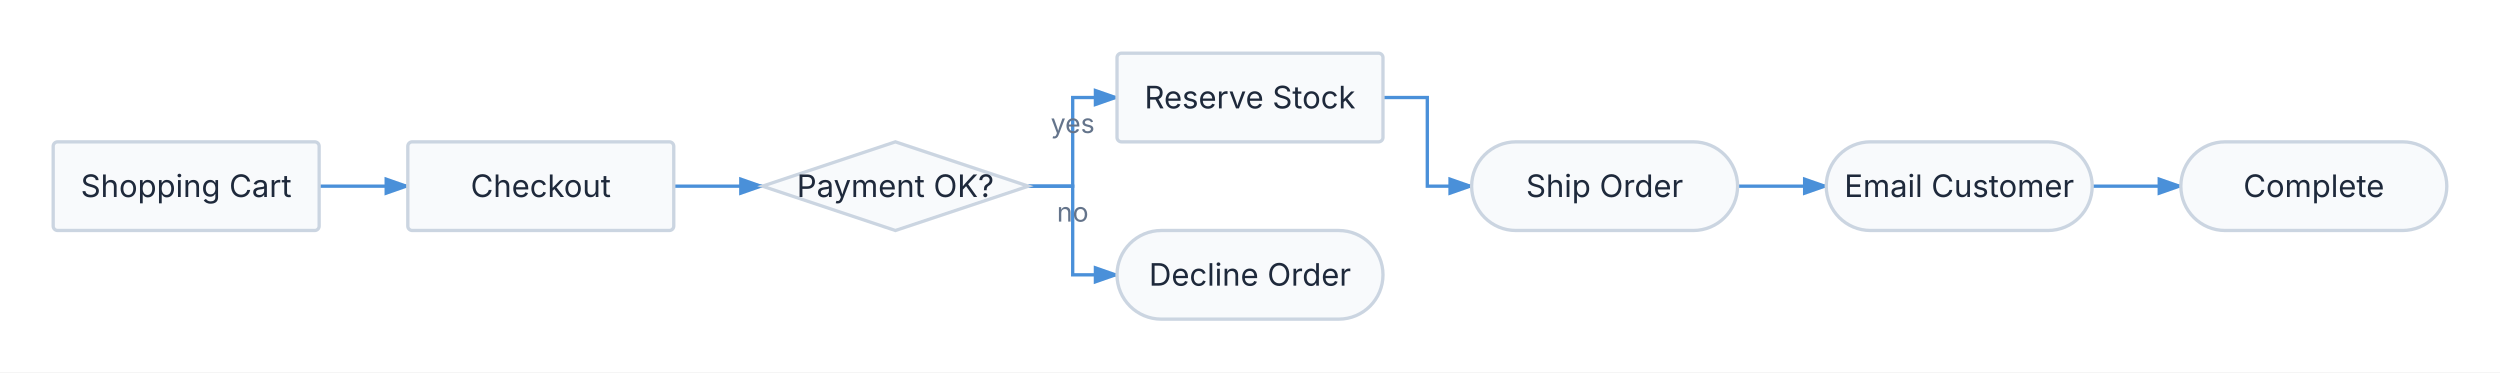
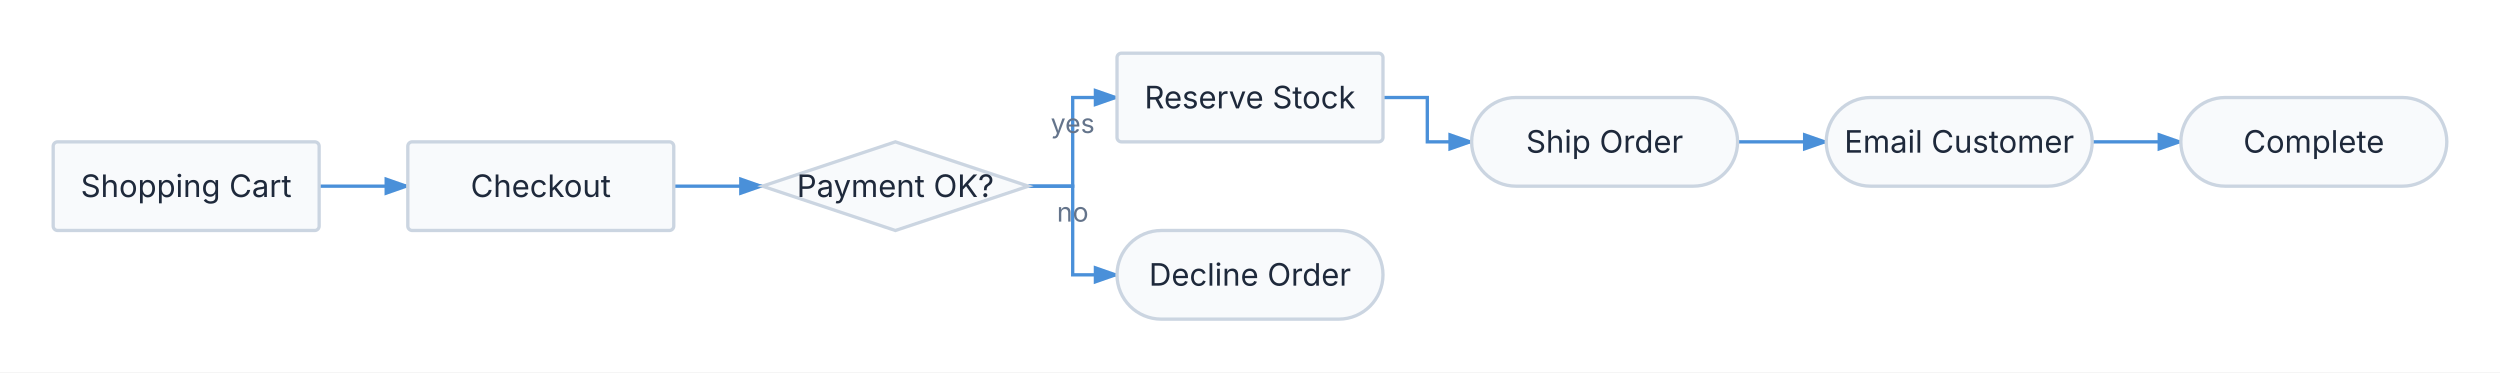
<svg xmlns="http://www.w3.org/2000/svg" viewBox="0 0 1128 168" width="1128" height="168">
  <defs>
    <marker id="triton-arrow" markerWidth="8" markerHeight="5.6" refX="7" refY="2.8" orient="auto">
      <polygon points="0 0, 8 2.8, 0 5.6" fill="#4A90D9" />
    </marker>
  </defs>
  <rect width="100%" height="100%" fill="#FFFFFF" />
  <path d="M 144 84 L 184 84" stroke="#4A90D9" stroke-width="1.5" fill="none" marker-end="url(#triton-arrow)" />
  <path d="M 304 84 L 344 84" stroke="#4A90D9" stroke-width="1.5" fill="none" marker-end="url(#triton-arrow)" />
  <path d="M 464 84 L 484 84 L 484 44 L 504 44" stroke="#4A90D9" stroke-width="1.5" fill="none" marker-end="url(#triton-arrow)" />
  <text x="484" y="60" font-size="12" font-family="Inter, system-ui, -apple-system, sans-serif" fill="#64748B" text-anchor="middle">yes</text>
  <path d="M 464 84 L 484 84 L 484 124 L 504 124" stroke="#4A90D9" stroke-width="1.5" fill="none" marker-end="url(#triton-arrow)" />
  <text x="484" y="100" font-size="12" font-family="Inter, system-ui, -apple-system, sans-serif" fill="#64748B" text-anchor="middle">no</text>
-   <path d="M 624 44 L 644 44 L 644 84 L 664 84" stroke="#4A90D9" stroke-width="1.5" fill="none" marker-end="url(#triton-arrow)" />
-   <path d="M 784 84 L 824 84" stroke="#4A90D9" stroke-width="1.5" fill="none" marker-end="url(#triton-arrow)" />
-   <path d="M 944 84 L 984 84" stroke="#4A90D9" stroke-width="1.5" fill="none" marker-end="url(#triton-arrow)" />
+   <path d="M 624 44 L 644 44 L 644 64 L 664 64" stroke="#4A90D9" stroke-width="1.5" fill="none" marker-end="url(#triton-arrow)" />
+   <path d="M 784 64 L 824 64" stroke="#4A90D9" stroke-width="1.5" fill="none" marker-end="url(#triton-arrow)" />
+   <path d="M 944 64 L 984 64" stroke="#4A90D9" stroke-width="1.5" fill="none" marker-end="url(#triton-arrow)" />
  <g id="cart">
    <rect x="24" y="64" width="120" height="40" fill="#F8FAFC" stroke="#CBD5E1" stroke-width="1.5" rx="2" />
    <text x="84" y="88.9" font-size="14" font-family="Inter, system-ui, -apple-system, sans-serif" fill="#1E293B" text-anchor="middle">Shopping Cart</text>
  </g>
  <g id="checkout">
    <rect x="184" y="64" width="120" height="40" fill="#F8FAFC" stroke="#CBD5E1" stroke-width="1.5" rx="2" />
    <text x="244" y="88.9" font-size="14" font-family="Inter, system-ui, -apple-system, sans-serif" fill="#1E293B" text-anchor="middle">Checkout</text>
  </g>
  <g id="pay">
    <path d="M 404 64 L 464 84 L 404 104 L 344 84 Z" stroke="#CBD5E1" stroke-width="1.5" fill="#F8FAFC" />
    <text x="404" y="88.9" font-size="14" font-family="Inter, system-ui, -apple-system, sans-serif" fill="#1E293B" text-anchor="middle">Payment OK?</text>
  </g>
  <g id="reserve">
    <rect x="504" y="24" width="120" height="40" fill="#F8FAFC" stroke="#CBD5E1" stroke-width="1.5" rx="2" />
    <text x="564" y="48.9" font-size="14" font-family="Inter, system-ui, -apple-system, sans-serif" fill="#1E293B" text-anchor="middle">Reserve Stock</text>
  </g>
  <g id="decline">
    <rect x="504" y="104" width="120" height="40" fill="#F8FAFC" stroke="#CBD5E1" stroke-width="1.5" rx="20" />
    <text x="564" y="128.9" font-size="14" font-family="Inter, system-ui, -apple-system, sans-serif" fill="#1E293B" text-anchor="middle">Decline Order</text>
  </g>
  <g id="ship">
-     <rect x="664" y="64" width="120" height="40" fill="#F8FAFC" stroke="#CBD5E1" stroke-width="1.5" rx="20" />
-     <text x="724" y="88.9" font-size="14" font-family="Inter, system-ui, -apple-system, sans-serif" fill="#1E293B" text-anchor="middle">Ship Order</text>
+     <rect x="664" y="44" width="120" height="40" fill="#F8FAFC" stroke="#CBD5E1" stroke-width="1.5" rx="20" />
+     <text x="724" y="68.9" font-size="14" font-family="Inter, system-ui, -apple-system, sans-serif" fill="#1E293B" text-anchor="middle">Ship Order</text>
  </g>
  <g id="email">
-     <rect x="824" y="64" width="120" height="40" fill="#F8FAFC" stroke="#CBD5E1" stroke-width="1.5" rx="20" />
-     <text x="884" y="88.9" font-size="14" font-family="Inter, system-ui, -apple-system, sans-serif" fill="#1E293B" text-anchor="middle">Email Customer</text>
+     <rect x="824" y="44" width="120" height="40" fill="#F8FAFC" stroke="#CBD5E1" stroke-width="1.5" rx="20" />
+     <text x="884" y="68.9" font-size="14" font-family="Inter, system-ui, -apple-system, sans-serif" fill="#1E293B" text-anchor="middle">Email Customer</text>
  </g>
  <g id="done">
-     <rect x="984" y="64" width="120" height="40" fill="#F8FAFC" stroke="#CBD5E1" stroke-width="1.5" rx="20" />
-     <text x="1044" y="88.9" font-size="14" font-family="Inter, system-ui, -apple-system, sans-serif" fill="#1E293B" text-anchor="middle">Complete</text>
+     <rect x="984" y="44" width="120" height="40" fill="#F8FAFC" stroke="#CBD5E1" stroke-width="1.5" rx="20" />
+     <text x="1044" y="68.9" font-size="14" font-family="Inter, system-ui, -apple-system, sans-serif" fill="#1E293B" text-anchor="middle">Complete</text>
  </g>
</svg>
